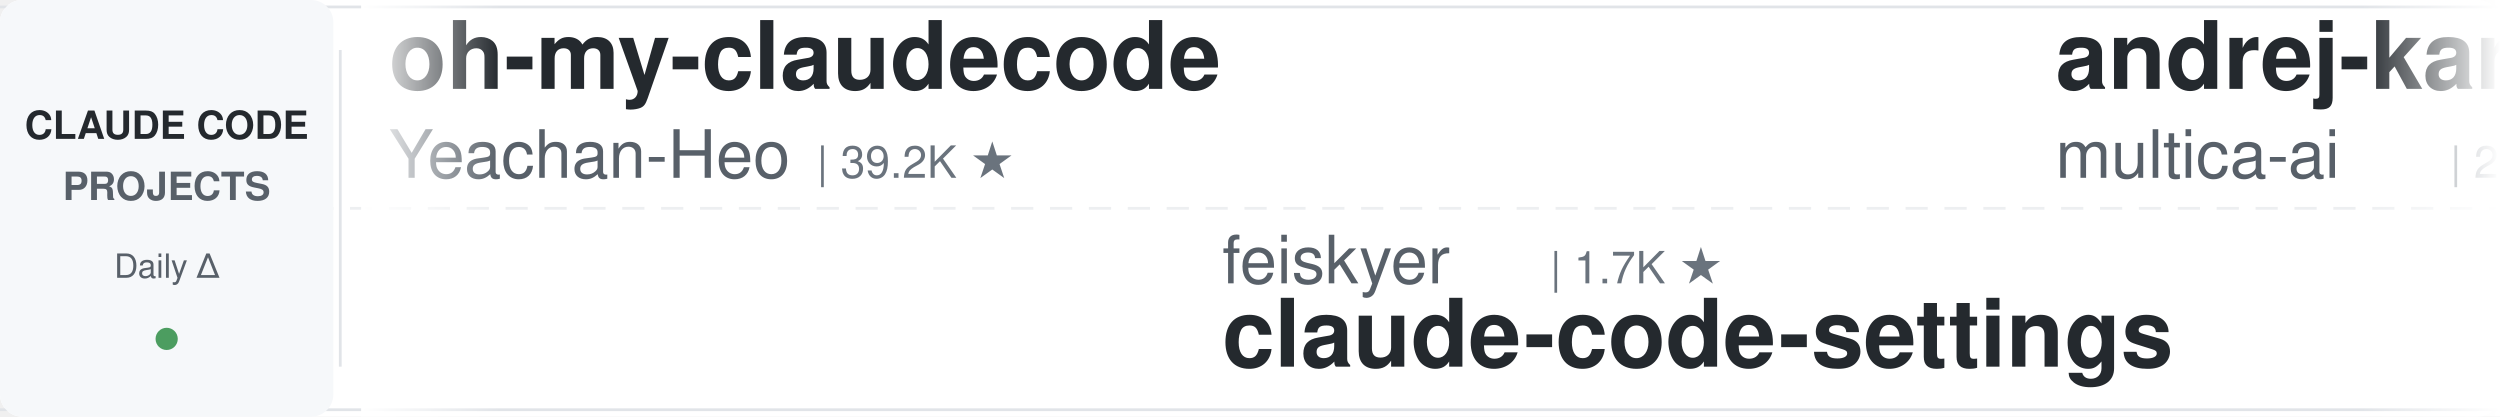
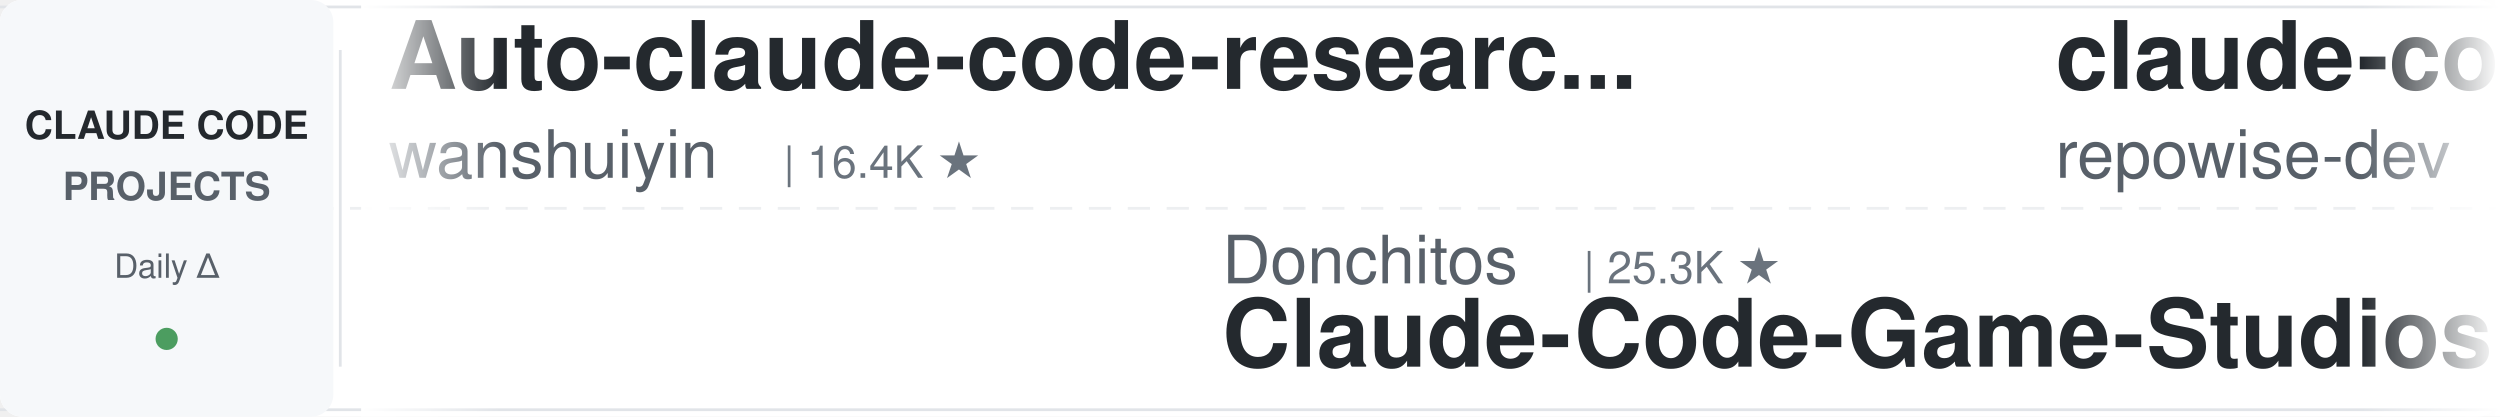
<svg xmlns="http://www.w3.org/2000/svg" width="900" height="150">
  <defs>
    <linearGradient id="leftFade" x1="0%" y1="0%" x2="100%" y2="0%">
      <stop offset="0%" style="stop-color:#ffffff;stop-opacity:1" />
      <stop offset="100%" style="stop-color:#ffffff;stop-opacity:0" />
    </linearGradient>
    <linearGradient id="rightFade" x1="0%" y1="0%" x2="100%" y2="0%">
      <stop offset="0%" style="stop-color:#ffffff;stop-opacity:0" />
      <stop offset="100%" style="stop-color:#ffffff;stop-opacity:1" />
    </linearGradient>
  </defs>
  <rect width="900" height="150" fill="#ffffff" rx="8" />
  <rect x="0" y="2" width="900" height="1" fill="#e1e4e8" />
  <rect x="0" y="147" width="900" height="1" fill="#e1e4e8" />
  <line x1="0" y1="75" x2="900" y2="75" stroke="#e1e4e8" stroke-width="1" stroke-dasharray="8 6" opacity="0.6" />
  <rect x="0" y="0" width="120" height="150" fill="#f6f8fa" rx="8" />
  <text x="60" y="50" font-family="-apple-system, BlinkMacSystemFont, 'Segoe UI', Helvetica, Arial, sans-serif" font-size="14" font-weight="600" fill="#24292e" text-anchor="middle">CLAUDE CODE</text>
  <text x="60" y="72" font-family="-apple-system, BlinkMacSystemFont, 'Segoe UI', Helvetica, Arial, sans-serif" font-size="14" font-weight="600" fill="#586069" text-anchor="middle">PROJECTS</text>
  <text x="60" y="100" font-family="-apple-system, BlinkMacSystemFont, 'Segoe UI', Helvetica, Arial, sans-serif" font-size="12" font-weight="500" fill="#586069" text-anchor="middle">Daily Δ</text>
  <circle cx="60" cy="122" r="4" fill="#22863a" opacity="0.8" />
  <rect x="122" y="18" width="1" height="114" fill="#e1e4e8" />
  <clipPath id="tickerClip">
    <rect x="130" y="0" width="770" height="150" />
  </clipPath>
  <g clip-path="url(#tickerClip)">
    <g id="tickerItems">
      <animateTransform attributeName="transform" attributeType="XML" type="translate" from="0 0" to="-3000 0" dur="54s" repeatCount="indefinite" />
      <g transform="translate(0, 0)">
-         <text x="140" y="32" font-family="-apple-system, BlinkMacSystemFont, 'Segoe UI', Helvetica, Arial, sans-serif" font-size="34" font-weight="600" fill="#24292e">oh-my-claudecode</text>
-         <text x="140" y="64" font-family="-apple-system, BlinkMacSystemFont, 'Segoe UI', Helvetica, Arial, sans-serif" font-size="24" font-weight="400" fill="#586069">Yeachan-Heo</text>
-         <text x="294" y="64" font-family="-apple-system, BlinkMacSystemFont, 'Segoe UI', Helvetica, Arial, sans-serif" font-size="16" font-weight="500" fill="#6a737d">| 39.2K ★</text>
+         <text x="140" y="32" font-family="-apple-system, BlinkMacSystemFont, 'Segoe UI', Helvetica, Arial, sans-serif" font-size="34" font-weight="600" fill="#24292e">Auto-claude-code-researc...</text>
+         <text x="140" y="64" font-family="-apple-system, BlinkMacSystemFont, 'Segoe UI', Helvetica, Arial, sans-serif" font-size="24" font-weight="400" fill="#586069">wanshuiyin</text>
+         <text x="282" y="64" font-family="-apple-system, BlinkMacSystemFont, 'Segoe UI', Helvetica, Arial, sans-serif" font-size="16" font-weight="500" fill="#6a737d">| 16.4K ★</text>
      </g>
      <g transform="translate(300, 0)">
-         <text x="140" y="102" font-family="-apple-system, BlinkMacSystemFont, 'Segoe UI', Helvetica, Arial, sans-serif" font-size="24" font-weight="400" fill="#586069">feiskyer</text>
-         <text x="258" y="102" font-family="-apple-system, BlinkMacSystemFont, 'Segoe UI', Helvetica, Arial, sans-serif" font-size="16" font-weight="500" fill="#6a737d">| 1.7K ★</text>
-         <text x="140" y="132" font-family="-apple-system, BlinkMacSystemFont, 'Segoe UI', Helvetica, Arial, sans-serif" font-size="34" font-weight="600" fill="#24292e">claude-code-settings</text>
+         <text x="140" y="102" font-family="-apple-system, BlinkMacSystemFont, 'Segoe UI', Helvetica, Arial, sans-serif" font-size="24" font-weight="400" fill="#586069">Donchitos</text>
+         <text x="270" y="102" font-family="-apple-system, BlinkMacSystemFont, 'Segoe UI', Helvetica, Arial, sans-serif" font-size="16" font-weight="500" fill="#6a737d">| 25.3K ★</text>
+         <text x="140" y="132" font-family="-apple-system, BlinkMacSystemFont, 'Segoe UI', Helvetica, Arial, sans-serif" font-size="34" font-weight="600" fill="#24292e">Claude-Code-Game-Studios</text>
      </g>
      <g transform="translate(600, 0)">
-         <text x="140" y="32" font-family="-apple-system, BlinkMacSystemFont, 'Segoe UI', Helvetica, Arial, sans-serif" font-size="34" font-weight="600" fill="#24292e">andrej-karpathy-skills</text>
-         <text x="140" y="64" font-family="-apple-system, BlinkMacSystemFont, 'Segoe UI', Helvetica, Arial, sans-serif" font-size="24" font-weight="400" fill="#586069">multica-ai</text>
-         <text x="282" y="64" font-family="-apple-system, BlinkMacSystemFont, 'Segoe UI', Helvetica, Arial, sans-serif" font-size="16" font-weight="500" fill="#6a737d">| 214.1K ★</text>
+         <text x="140" y="32" font-family="-apple-system, BlinkMacSystemFont, 'Segoe UI', Helvetica, Arial, sans-serif" font-size="34" font-weight="600" fill="#24292e">claude-code-prompts</text>
+         <text x="140" y="64" font-family="-apple-system, BlinkMacSystemFont, 'Segoe UI', Helvetica, Arial, sans-serif" font-size="24" font-weight="400" fill="#586069">repowise-dev</text>
+         <text x="306" y="64" font-family="-apple-system, BlinkMacSystemFont, 'Segoe UI', Helvetica, Arial, sans-serif" font-size="16" font-weight="500" fill="#6a737d">| 1.2K ★</text>
      </g>
      <g transform="translate(900, 0)">
-         <text x="140" y="102" font-family="-apple-system, BlinkMacSystemFont, 'Segoe UI', Helvetica, Arial, sans-serif" font-size="24" font-weight="400" fill="#586069">WorldFlowAI</text>
-         <text x="294" y="102" font-family="-apple-system, BlinkMacSystemFont, 'Segoe UI', Helvetica, Arial, sans-serif" font-size="16" font-weight="500" fill="#6a737d">| 3.3K ★</text>
-         <text x="140" y="132" font-family="-apple-system, BlinkMacSystemFont, 'Segoe UI', Helvetica, Arial, sans-serif" font-size="34" font-weight="600" fill="#24292e">everything-claude-code</text>
+         <text x="140" y="102" font-family="-apple-system, BlinkMacSystemFont, 'Segoe UI', Helvetica, Arial, sans-serif" font-size="24" font-weight="400" fill="#586069">Alishahryar1</text>
+         <text x="306" y="102" font-family="-apple-system, BlinkMacSystemFont, 'Segoe UI', Helvetica, Arial, sans-serif" font-size="16" font-weight="500" fill="#6a737d">| 55.5K ★</text>
+         <text x="140" y="132" font-family="-apple-system, BlinkMacSystemFont, 'Segoe UI', Helvetica, Arial, sans-serif" font-size="34" font-weight="600" fill="#24292e">free-claude-code</text>
      </g>
      <g transform="translate(1200, 0)">
-         <text x="140" y="32" font-family="-apple-system, BlinkMacSystemFont, 'Segoe UI', Helvetica, Arial, sans-serif" font-size="34" font-weight="600" fill="#24292e">claude_codex_bridge</text>
-         <text x="140" y="64" font-family="-apple-system, BlinkMacSystemFont, 'Segoe UI', Helvetica, Arial, sans-serif" font-size="24" font-weight="400" fill="#586069">SeemSeam</text>
-         <text x="258" y="64" font-family="-apple-system, BlinkMacSystemFont, 'Segoe UI', Helvetica, Arial, sans-serif" font-size="16" font-weight="500" fill="#6a737d">| 3.5K ★</text>
+         <text x="140" y="32" font-family="-apple-system, BlinkMacSystemFont, 'Segoe UI', Helvetica, Arial, sans-serif" font-size="34" font-weight="600" fill="#24292e">claude-code-book</text>
+         <text x="140" y="64" font-family="-apple-system, BlinkMacSystemFont, 'Segoe UI', Helvetica, Arial, sans-serif" font-size="24" font-weight="400" fill="#586069">lintsinghua</text>
+         <text x="294" y="64" font-family="-apple-system, BlinkMacSystemFont, 'Segoe UI', Helvetica, Arial, sans-serif" font-size="16" font-weight="500" fill="#6a737d">| 4.3K ★</text>
      </g>
      <g transform="translate(1500, 0)">
-         <text x="140" y="102" font-family="-apple-system, BlinkMacSystemFont, 'Segoe UI', Helvetica, Arial, sans-serif" font-size="24" font-weight="400" fill="#586069">ding113</text>
-         <text x="246" y="102" font-family="-apple-system, BlinkMacSystemFont, 'Segoe UI', Helvetica, Arial, sans-serif" font-size="16" font-weight="500" fill="#6a737d">| 3.4K ★</text>
-         <text x="140" y="132" font-family="-apple-system, BlinkMacSystemFont, 'Segoe UI', Helvetica, Arial, sans-serif" font-size="34" font-weight="600" fill="#24292e">claude-code-hub</text>
+         <text x="140" y="102" font-family="-apple-system, BlinkMacSystemFont, 'Segoe UI', Helvetica, Arial, sans-serif" font-size="24" font-weight="400" fill="#586069">VILA-Lab</text>
+         <text x="258" y="102" font-family="-apple-system, BlinkMacSystemFont, 'Segoe UI', Helvetica, Arial, sans-serif" font-size="16" font-weight="500" fill="#6a737d">| 2.1K ★</text>
+         <text x="140" y="132" font-family="-apple-system, BlinkMacSystemFont, 'Segoe UI', Helvetica, Arial, sans-serif" font-size="34" font-weight="600" fill="#24292e">Dive-into-Claude-Code</text>
      </g>
      <g transform="translate(1800, 0)">
-         <text x="140" y="32" font-family="-apple-system, BlinkMacSystemFont, 'Segoe UI', Helvetica, Arial, sans-serif" font-size="34" font-weight="600" fill="#24292e">ClaudeCode-Portable</text>
-         <text x="140" y="64" font-family="-apple-system, BlinkMacSystemFont, 'Segoe UI', Helvetica, Arial, sans-serif" font-size="24" font-weight="400" fill="#586069">techjarves</text>
-         <text x="282" y="64" font-family="-apple-system, BlinkMacSystemFont, 'Segoe UI', Helvetica, Arial, sans-serif" font-size="16" font-weight="500" fill="#6a737d">| 1.5K ★</text>
+         <text x="140" y="32" font-family="-apple-system, BlinkMacSystemFont, 'Segoe UI', Helvetica, Arial, sans-serif" font-size="34" font-weight="600" fill="#24292e">claude-code-spec-workflo...</text>
+         <text x="140" y="64" font-family="-apple-system, BlinkMacSystemFont, 'Segoe UI', Helvetica, Arial, sans-serif" font-size="24" font-weight="400" fill="#586069">Pimzino</text>
+         <text x="246" y="64" font-family="-apple-system, BlinkMacSystemFont, 'Segoe UI', Helvetica, Arial, sans-serif" font-size="16" font-weight="500" fill="#6a737d">| 3.9K ★</text>
      </g>
      <g transform="translate(2100, 0)">
-         <text x="140" y="102" font-family="-apple-system, BlinkMacSystemFont, 'Segoe UI', Helvetica, Arial, sans-serif" font-size="24" font-weight="400" fill="#586069">Yuyz0112</text>
-         <text x="258" y="102" font-family="-apple-system, BlinkMacSystemFont, 'Segoe UI', Helvetica, Arial, sans-serif" font-size="16" font-weight="500" fill="#6a737d">| 2.4K ★</text>
-         <text x="140" y="132" font-family="-apple-system, BlinkMacSystemFont, 'Segoe UI', Helvetica, Arial, sans-serif" font-size="34" font-weight="600" fill="#24292e">claude-code-reverse</text>
+         <text x="140" y="102" font-family="-apple-system, BlinkMacSystemFont, 'Segoe UI', Helvetica, Arial, sans-serif" font-size="24" font-weight="400" fill="#586069">huangjia2019</text>
+         <text x="306" y="102" font-family="-apple-system, BlinkMacSystemFont, 'Segoe UI', Helvetica, Arial, sans-serif" font-size="16" font-weight="500" fill="#6a737d">| 1.1K ★</text>
+         <text x="140" y="132" font-family="-apple-system, BlinkMacSystemFont, 'Segoe UI', Helvetica, Arial, sans-serif" font-size="34" font-weight="600" fill="#24292e">claude-code-engineering</text>
      </g>
      <g transform="translate(2400, 0)">
-         <text x="140" y="32" font-family="-apple-system, BlinkMacSystemFont, 'Segoe UI', Helvetica, Arial, sans-serif" font-size="34" font-weight="600" fill="#24292e">claude-code-tips</text>
-         <text x="140" y="64" font-family="-apple-system, BlinkMacSystemFont, 'Segoe UI', Helvetica, Arial, sans-serif" font-size="24" font-weight="400" fill="#586069">ykdojo</text>
-         <text x="234" y="64" font-family="-apple-system, BlinkMacSystemFont, 'Segoe UI', Helvetica, Arial, sans-serif" font-size="16" font-weight="500" fill="#6a737d">| 10.1K ★</text>
+         <text x="140" y="32" font-family="-apple-system, BlinkMacSystemFont, 'Segoe UI', Helvetica, Arial, sans-serif" font-size="34" font-weight="600" fill="#24292e">everything-claude-code-z...</text>
+         <text x="140" y="64" font-family="-apple-system, BlinkMacSystemFont, 'Segoe UI', Helvetica, Arial, sans-serif" font-size="24" font-weight="400" fill="#586069">xu-xiang</text>
+         <text x="258" y="64" font-family="-apple-system, BlinkMacSystemFont, 'Segoe UI', Helvetica, Arial, sans-serif" font-size="16" font-weight="500" fill="#6a737d">| 2.0K ★</text>
      </g>
      <g transform="translate(2700, 0)">
-         <text x="140" y="102" font-family="-apple-system, BlinkMacSystemFont, 'Segoe UI', Helvetica, Arial, sans-serif" font-size="24" font-weight="400" fill="#586069">diet103</text>
-         <text x="246" y="102" font-family="-apple-system, BlinkMacSystemFont, 'Segoe UI', Helvetica, Arial, sans-serif" font-size="16" font-weight="500" fill="#6a737d">| 10.0K ★</text>
-         <text x="140" y="132" font-family="-apple-system, BlinkMacSystemFont, 'Segoe UI', Helvetica, Arial, sans-serif" font-size="34" font-weight="600" fill="#24292e">claude-code-infrastructu...</text>
+         <text x="140" y="102" font-family="-apple-system, BlinkMacSystemFont, 'Segoe UI', Helvetica, Arial, sans-serif" font-size="24" font-weight="400" fill="#586069">nicedreamzapp</text>
+         <text x="318" y="102" font-family="-apple-system, BlinkMacSystemFont, 'Segoe UI', Helvetica, Arial, sans-serif" font-size="16" font-weight="500" fill="#6a737d">| 3.3K ★</text>
+         <text x="140" y="132" font-family="-apple-system, BlinkMacSystemFont, 'Segoe UI', Helvetica, Arial, sans-serif" font-size="34" font-weight="600" fill="#24292e">claude-code-local</text>
      </g>
      <g transform="translate(3000, 0)">
-         <text x="140" y="32" font-family="-apple-system, BlinkMacSystemFont, 'Segoe UI', Helvetica, Arial, sans-serif" font-size="34" font-weight="600" fill="#24292e">oh-my-claudecode</text>
-         <text x="140" y="64" font-family="-apple-system, BlinkMacSystemFont, 'Segoe UI', Helvetica, Arial, sans-serif" font-size="24" font-weight="400" fill="#586069">Yeachan-Heo</text>
-         <text x="294" y="64" font-family="-apple-system, BlinkMacSystemFont, 'Segoe UI', Helvetica, Arial, sans-serif" font-size="16" font-weight="500" fill="#6a737d">| 39.2K ★</text>
+         <text x="140" y="32" font-family="-apple-system, BlinkMacSystemFont, 'Segoe UI', Helvetica, Arial, sans-serif" font-size="34" font-weight="600" fill="#24292e">Auto-claude-code-researc...</text>
+         <text x="140" y="64" font-family="-apple-system, BlinkMacSystemFont, 'Segoe UI', Helvetica, Arial, sans-serif" font-size="24" font-weight="400" fill="#586069">wanshuiyin</text>
+         <text x="282" y="64" font-family="-apple-system, BlinkMacSystemFont, 'Segoe UI', Helvetica, Arial, sans-serif" font-size="16" font-weight="500" fill="#6a737d">| 16.4K ★</text>
      </g>
      <g transform="translate(3300, 0)">
-         <text x="140" y="102" font-family="-apple-system, BlinkMacSystemFont, 'Segoe UI', Helvetica, Arial, sans-serif" font-size="24" font-weight="400" fill="#586069">feiskyer</text>
-         <text x="258" y="102" font-family="-apple-system, BlinkMacSystemFont, 'Segoe UI', Helvetica, Arial, sans-serif" font-size="16" font-weight="500" fill="#6a737d">| 1.7K ★</text>
-         <text x="140" y="132" font-family="-apple-system, BlinkMacSystemFont, 'Segoe UI', Helvetica, Arial, sans-serif" font-size="34" font-weight="600" fill="#24292e">claude-code-settings</text>
+         <text x="140" y="102" font-family="-apple-system, BlinkMacSystemFont, 'Segoe UI', Helvetica, Arial, sans-serif" font-size="24" font-weight="400" fill="#586069">Donchitos</text>
+         <text x="270" y="102" font-family="-apple-system, BlinkMacSystemFont, 'Segoe UI', Helvetica, Arial, sans-serif" font-size="16" font-weight="500" fill="#6a737d">| 25.3K ★</text>
+         <text x="140" y="132" font-family="-apple-system, BlinkMacSystemFont, 'Segoe UI', Helvetica, Arial, sans-serif" font-size="34" font-weight="600" fill="#24292e">Claude-Code-Game-Studios</text>
      </g>
      <g transform="translate(3600, 0)">
-         <text x="140" y="32" font-family="-apple-system, BlinkMacSystemFont, 'Segoe UI', Helvetica, Arial, sans-serif" font-size="34" font-weight="600" fill="#24292e">andrej-karpathy-skills</text>
-         <text x="140" y="64" font-family="-apple-system, BlinkMacSystemFont, 'Segoe UI', Helvetica, Arial, sans-serif" font-size="24" font-weight="400" fill="#586069">multica-ai</text>
-         <text x="282" y="64" font-family="-apple-system, BlinkMacSystemFont, 'Segoe UI', Helvetica, Arial, sans-serif" font-size="16" font-weight="500" fill="#6a737d">| 214.1K ★</text>
+         <text x="140" y="32" font-family="-apple-system, BlinkMacSystemFont, 'Segoe UI', Helvetica, Arial, sans-serif" font-size="34" font-weight="600" fill="#24292e">claude-code-prompts</text>
+         <text x="140" y="64" font-family="-apple-system, BlinkMacSystemFont, 'Segoe UI', Helvetica, Arial, sans-serif" font-size="24" font-weight="400" fill="#586069">repowise-dev</text>
+         <text x="306" y="64" font-family="-apple-system, BlinkMacSystemFont, 'Segoe UI', Helvetica, Arial, sans-serif" font-size="16" font-weight="500" fill="#6a737d">| 1.2K ★</text>
      </g>
      <g transform="translate(3900, 0)">
-         <text x="140" y="102" font-family="-apple-system, BlinkMacSystemFont, 'Segoe UI', Helvetica, Arial, sans-serif" font-size="24" font-weight="400" fill="#586069">WorldFlowAI</text>
-         <text x="294" y="102" font-family="-apple-system, BlinkMacSystemFont, 'Segoe UI', Helvetica, Arial, sans-serif" font-size="16" font-weight="500" fill="#6a737d">| 3.3K ★</text>
-         <text x="140" y="132" font-family="-apple-system, BlinkMacSystemFont, 'Segoe UI', Helvetica, Arial, sans-serif" font-size="34" font-weight="600" fill="#24292e">everything-claude-code</text>
+         <text x="140" y="102" font-family="-apple-system, BlinkMacSystemFont, 'Segoe UI', Helvetica, Arial, sans-serif" font-size="24" font-weight="400" fill="#586069">Alishahryar1</text>
+         <text x="306" y="102" font-family="-apple-system, BlinkMacSystemFont, 'Segoe UI', Helvetica, Arial, sans-serif" font-size="16" font-weight="500" fill="#6a737d">| 55.5K ★</text>
+         <text x="140" y="132" font-family="-apple-system, BlinkMacSystemFont, 'Segoe UI', Helvetica, Arial, sans-serif" font-size="34" font-weight="600" fill="#24292e">free-claude-code</text>
      </g>
    </g>
  </g>
  <rect x="130" y="0" width="50" height="150" fill="url(#leftFade)" />
  <rect x="850" y="0" width="50" height="150" fill="url(#rightFade)" />
</svg>
